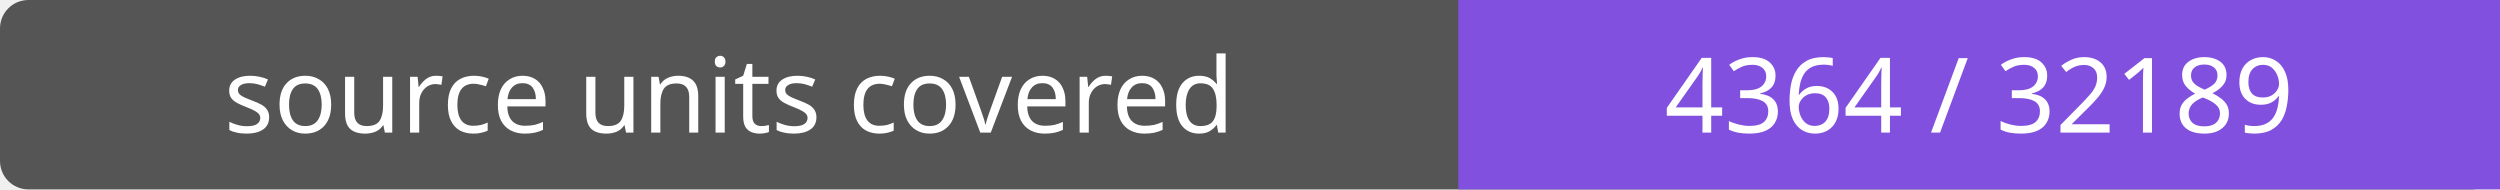
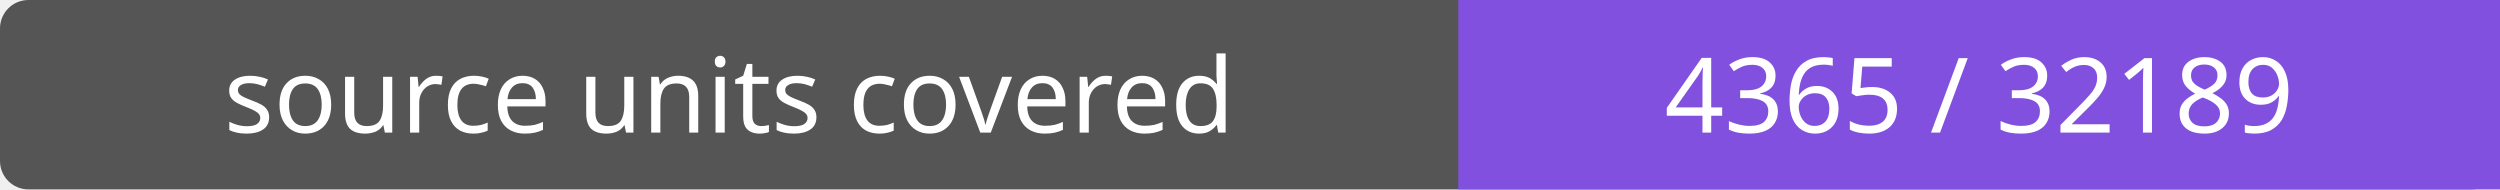
- <svg xmlns="http://www.w3.org/2000/svg" width="264" height="20" role="img" aria-label="source units covered: 4364 / 32189">
+ <svg xmlns="http://www.w3.org/2000/svg" width="264" height="20" role="img" aria-label="source units covered: 4365 / 32189">
  <rect width="264" height="20" rx="3" fill="#555" />
  <path fill="#8250df" d="M154 0h110v20H154z" />
  <g fill="#fff" text-anchor="middle" font-family="Verdana,sans-serif" font-size="11">
    <text x="77.0" y="14">source units covered</text>
-     <text x="209.0" y="14">4364 / 32189</text>
+     <text x="209.0" y="14">4365 / 32189</text>
  </g>
</svg>
